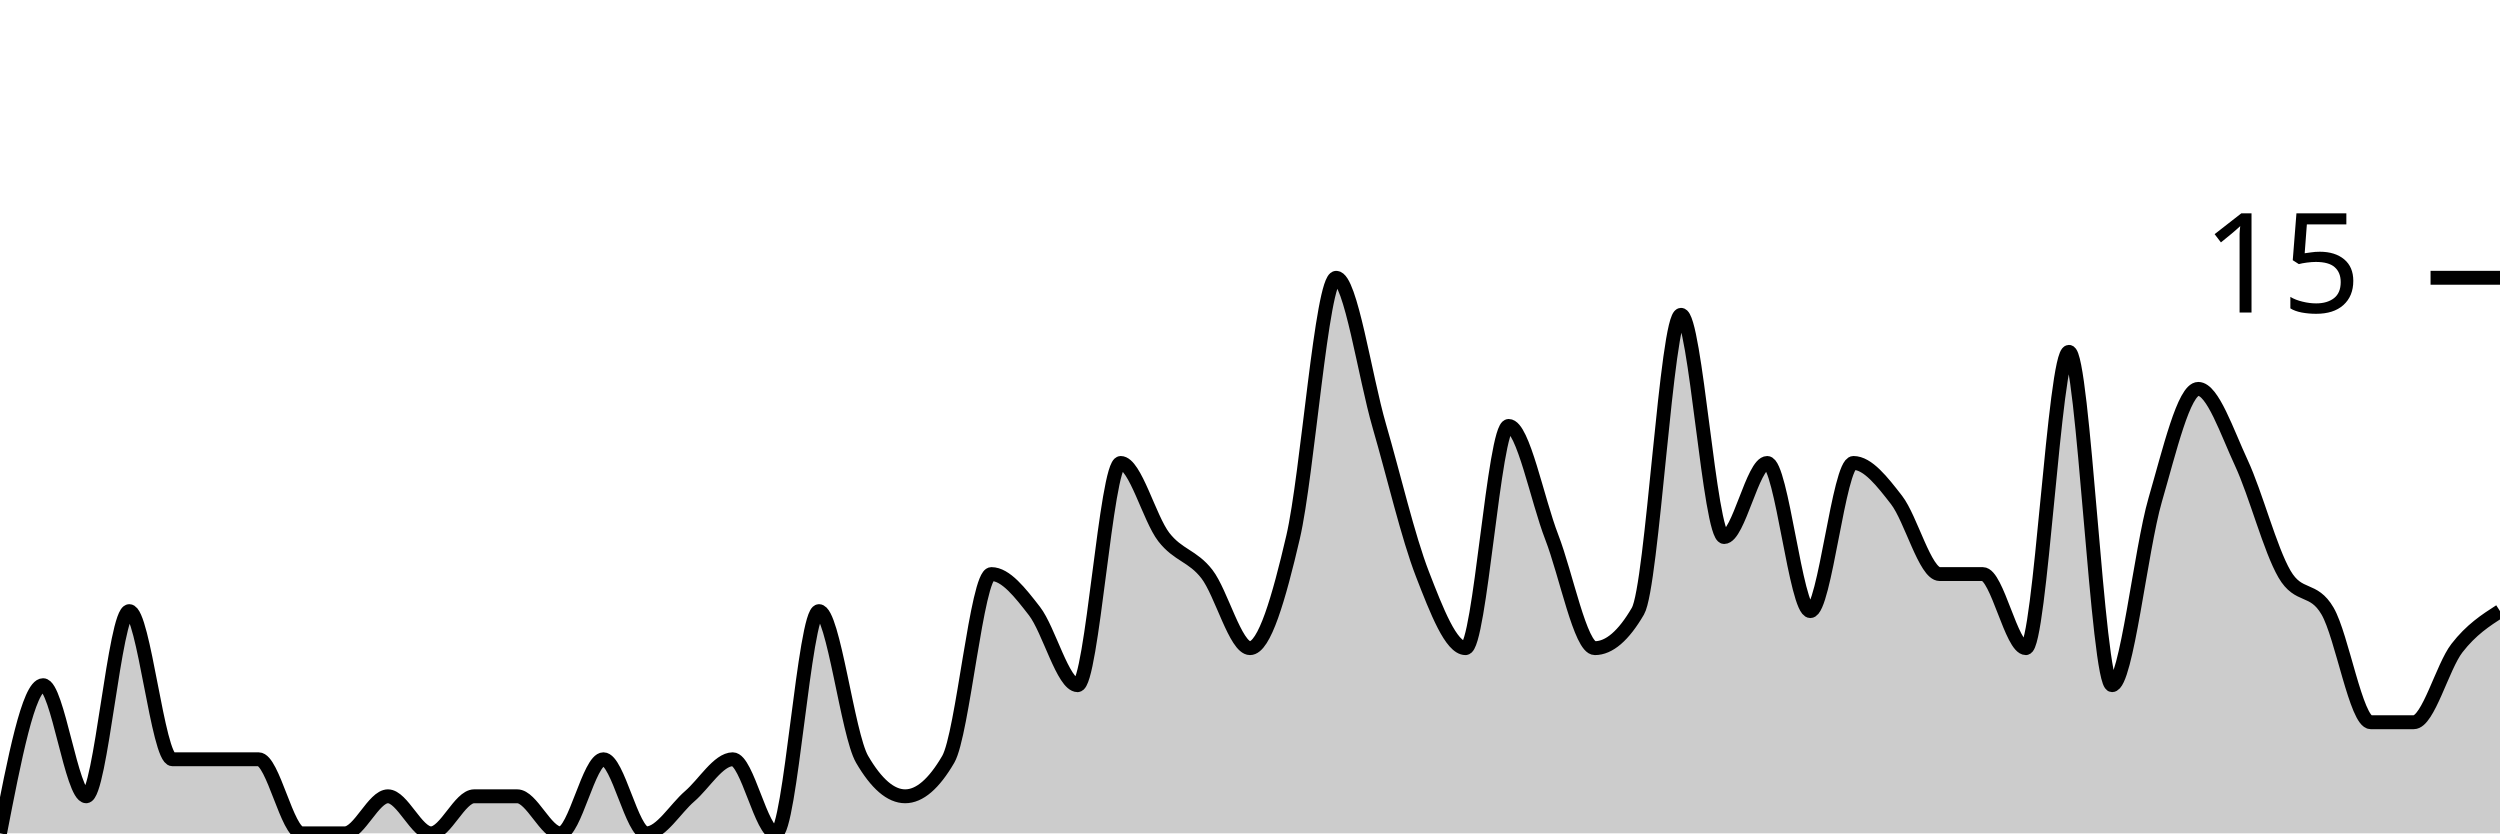
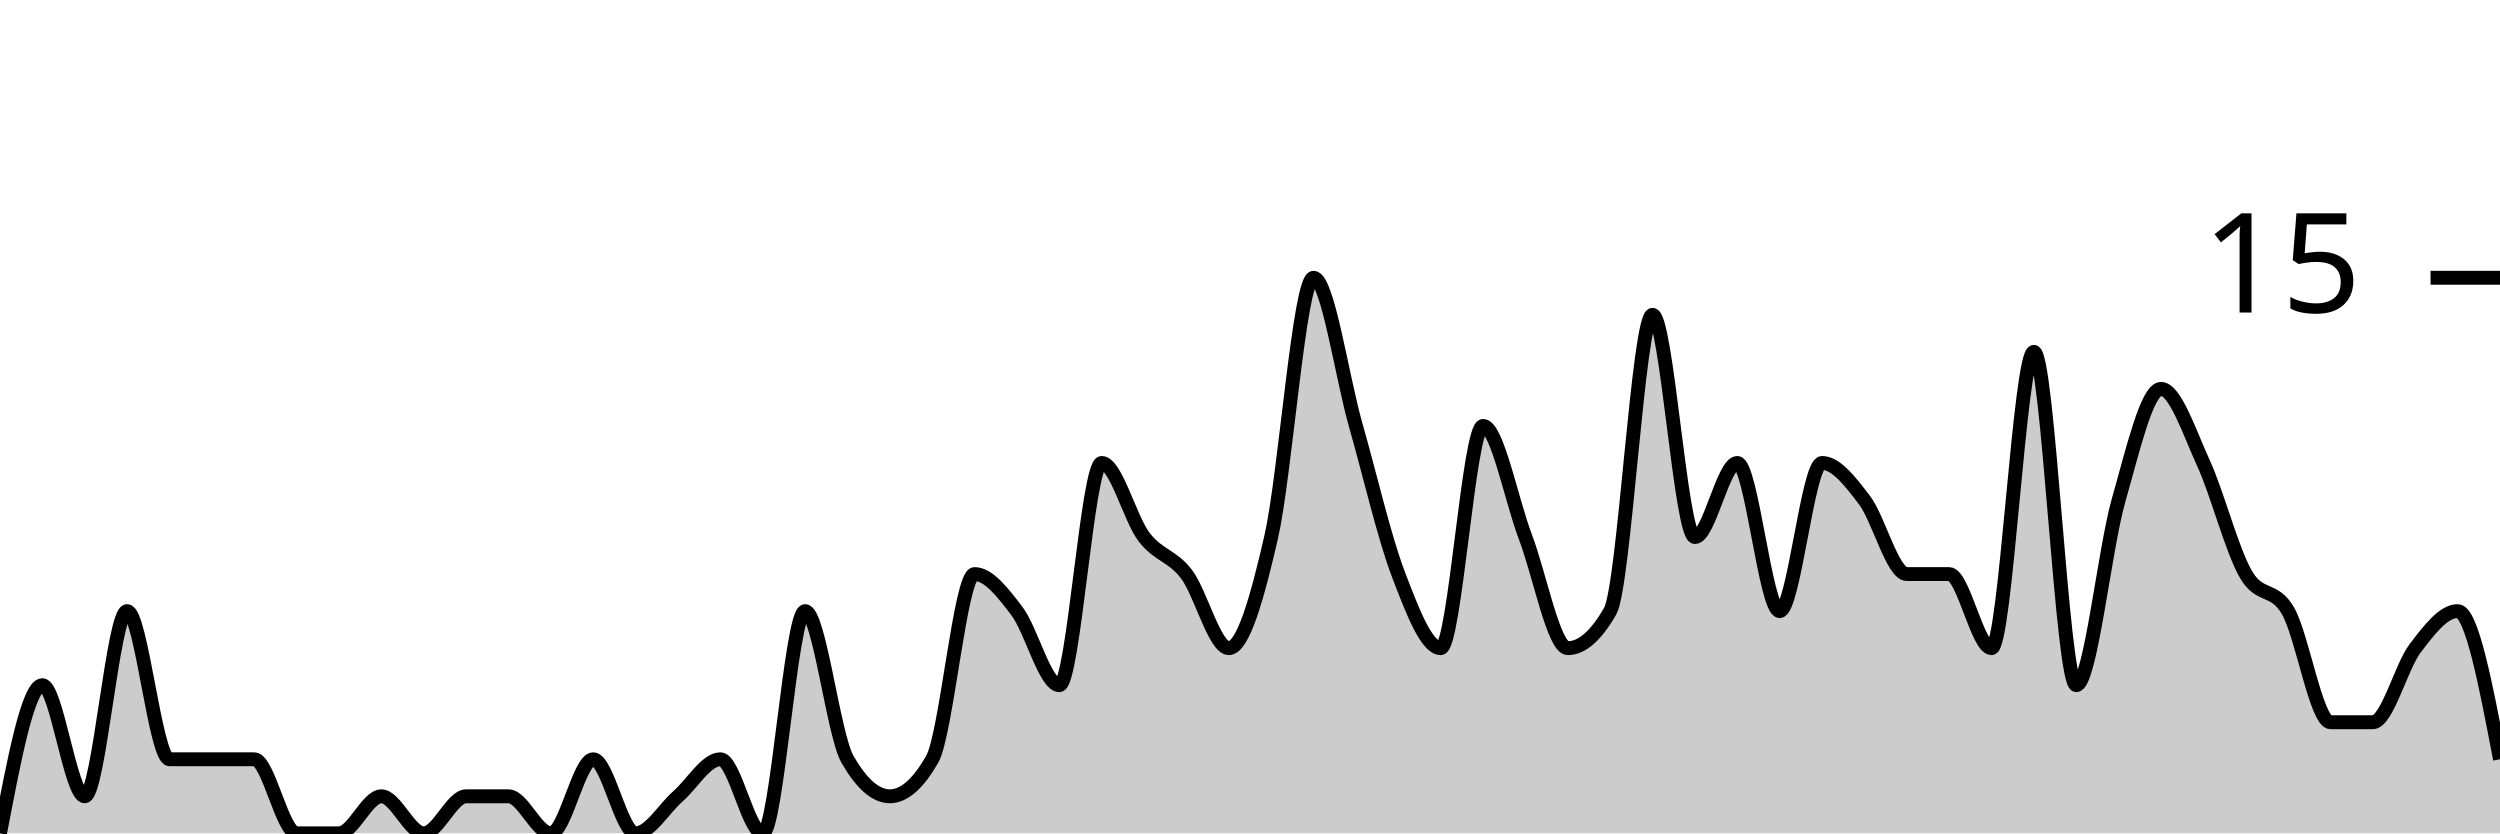
<svg xmlns="http://www.w3.org/2000/svg" viewBox="0 0 180 60">
  <g transform="translate(0,20)">
-     <path class="area" fill="rgba(0, 0, 0, 0.2)" d="M0,40C1.034,34.667,2.069,29.333,3.103,29.333C4.138,29.333,5.172,37.333,6.207,37.333C7.241,37.333,8.276,24,9.31,24C10.345,24,11.379,34.667,12.414,34.667C13.448,34.667,14.483,34.667,15.517,34.667C16.552,34.667,17.586,34.667,18.621,34.667C19.655,34.667,20.69,40,21.724,40C22.759,40,23.793,40,24.828,40C25.862,40,26.897,37.333,27.931,37.333C28.966,37.333,30,40,31.034,40C32.069,40,33.103,37.333,34.138,37.333C35.172,37.333,36.207,37.333,37.241,37.333C38.276,37.333,39.31,40,40.345,40C41.379,40,42.414,34.667,43.448,34.667C44.483,34.667,45.517,40,46.552,40C47.586,40,48.621,38.222,49.655,37.333C50.69,36.444,51.724,34.667,52.759,34.667C53.793,34.667,54.828,40,55.862,40C56.897,40,57.931,24,58.966,24C60,24,61.034,32.889,62.069,34.667C63.103,36.444,64.138,37.333,65.172,37.333C66.207,37.333,67.241,36.444,68.276,34.667C69.31,32.889,70.345,21.333,71.379,21.333C72.414,21.333,73.448,22.667,74.483,24C75.517,25.333,76.552,29.333,77.586,29.333C78.621,29.333,79.655,13.333,80.69,13.333C81.724,13.333,82.759,17.333,83.793,18.667C84.828,20,85.862,20,86.897,21.333C87.931,22.667,88.966,26.667,90,26.667C91.034,26.667,92.069,23.111,93.103,18.667C94.138,14.222,95.172,0,96.207,0C97.241,0,98.276,7.111,99.31,10.667C100.345,14.222,101.379,18.667,102.414,21.333C103.448,24,104.483,26.667,105.517,26.667C106.552,26.667,107.586,10.667,108.621,10.667C109.655,10.667,110.69,16,111.724,18.667C112.759,21.333,113.793,26.667,114.828,26.667C115.862,26.667,116.897,25.778,117.931,24C118.966,22.222,120,2.667,121.034,2.667C122.069,2.667,123.103,18.667,124.138,18.667C125.172,18.667,126.207,13.333,127.241,13.333C128.276,13.333,129.31,24,130.345,24C131.379,24,132.414,13.333,133.448,13.333C134.483,13.333,135.517,14.667,136.552,16C137.586,17.333,138.621,21.333,139.655,21.333C140.69,21.333,141.724,21.333,142.759,21.333C143.793,21.333,144.828,26.667,145.862,26.667C146.897,26.667,147.931,5.333,148.966,5.333C150,5.333,151.034,29.333,152.069,29.333C153.103,29.333,154.138,19.556,155.172,16C156.207,12.444,157.241,8,158.276,8C159.31,8,160.345,11.111,161.379,13.333C162.414,15.556,163.448,19.556,164.483,21.333C165.517,23.111,166.552,22.222,167.586,24C168.621,25.778,169.655,32,170.69,32C171.724,32,172.759,32,173.793,32C174.828,32,175.862,28,176.897,26.667C177.931,25.333,178.966,24.667,180,24L180,40C178.966,40,177.931,40,176.897,40C175.862,40,174.828,40,173.793,40C172.759,40,171.724,40,170.69,40C169.655,40,168.621,40,167.586,40C166.552,40,165.517,40,164.483,40C163.448,40,162.414,40,161.379,40C160.345,40,159.31,40,158.276,40C157.241,40,156.207,40,155.172,40C154.138,40,153.103,40,152.069,40C151.034,40,150,40,148.966,40C147.931,40,146.897,40,145.862,40C144.828,40,143.793,40,142.759,40C141.724,40,140.69,40,139.655,40C138.621,40,137.586,40,136.552,40C135.517,40,134.483,40,133.448,40C132.414,40,131.379,40,130.345,40C129.31,40,128.276,40,127.241,40C126.207,40,125.172,40,124.138,40C123.103,40,122.069,40,121.034,40C120,40,118.966,40,117.931,40C116.897,40,115.862,40,114.828,40C113.793,40,112.759,40,111.724,40C110.69,40,109.655,40,108.621,40C107.586,40,106.552,40,105.517,40C104.483,40,103.448,40,102.414,40C101.379,40,100.345,40,99.31,40C98.276,40,97.241,40,96.207,40C95.172,40,94.138,40,93.103,40C92.069,40,91.034,40,90,40C88.966,40,87.931,40,86.897,40C85.862,40,84.828,40,83.793,40C82.759,40,81.724,40,80.69,40C79.655,40,78.621,40,77.586,40C76.552,40,75.517,40,74.483,40C73.448,40,72.414,40,71.379,40C70.345,40,69.31,40,68.276,40C67.241,40,66.207,40,65.172,40C64.138,40,63.103,40,62.069,40C61.034,40,60,40,58.966,40C57.931,40,56.897,40,55.862,40C54.828,40,53.793,40,52.759,40C51.724,40,50.69,40,49.655,40C48.621,40,47.586,40,46.552,40C45.517,40,44.483,40,43.448,40C42.414,40,41.379,40,40.345,40C39.31,40,38.276,40,37.241,40C36.207,40,35.172,40,34.138,40C33.103,40,32.069,40,31.034,40C30,40,28.966,40,27.931,40C26.897,40,25.862,40,24.828,40C23.793,40,22.759,40,21.724,40C20.69,40,19.655,40,18.621,40C17.586,40,16.552,40,15.517,40C14.483,40,13.448,40,12.414,40C11.379,40,10.345,40,9.31,40C8.276,40,7.241,40,6.207,40C5.172,40,4.138,40,3.103,40C2.069,40,1.034,40,0,40Z" />
-     <path class="line" stroke="black" fill="none" d="M0,40C1.034,34.667,2.069,29.333,3.103,29.333C4.138,29.333,5.172,37.333,6.207,37.333C7.241,37.333,8.276,24,9.31,24C10.345,24,11.379,34.667,12.414,34.667C13.448,34.667,14.483,34.667,15.517,34.667C16.552,34.667,17.586,34.667,18.621,34.667C19.655,34.667,20.69,40,21.724,40C22.759,40,23.793,40,24.828,40C25.862,40,26.897,37.333,27.931,37.333C28.966,37.333,30,40,31.034,40C32.069,40,33.103,37.333,34.138,37.333C35.172,37.333,36.207,37.333,37.241,37.333C38.276,37.333,39.31,40,40.345,40C41.379,40,42.414,34.667,43.448,34.667C44.483,34.667,45.517,40,46.552,40C47.586,40,48.621,38.222,49.655,37.333C50.69,36.444,51.724,34.667,52.759,34.667C53.793,34.667,54.828,40,55.862,40C56.897,40,57.931,24,58.966,24C60,24,61.034,32.889,62.069,34.667C63.103,36.444,64.138,37.333,65.172,37.333C66.207,37.333,67.241,36.444,68.276,34.667C69.31,32.889,70.345,21.333,71.379,21.333C72.414,21.333,73.448,22.667,74.483,24C75.517,25.333,76.552,29.333,77.586,29.333C78.621,29.333,79.655,13.333,80.69,13.333C81.724,13.333,82.759,17.333,83.793,18.667C84.828,20,85.862,20,86.897,21.333C87.931,22.667,88.966,26.667,90,26.667C91.034,26.667,92.069,23.111,93.103,18.667C94.138,14.222,95.172,0,96.207,0C97.241,0,98.276,7.111,99.31,10.667C100.345,14.222,101.379,18.667,102.414,21.333C103.448,24,104.483,26.667,105.517,26.667C106.552,26.667,107.586,10.667,108.621,10.667C109.655,10.667,110.69,16,111.724,18.667C112.759,21.333,113.793,26.667,114.828,26.667C115.862,26.667,116.897,25.778,117.931,24C118.966,22.222,120,2.667,121.034,2.667C122.069,2.667,123.103,18.667,124.138,18.667C125.172,18.667,126.207,13.333,127.241,13.333C128.276,13.333,129.31,24,130.345,24C131.379,24,132.414,13.333,133.448,13.333C134.483,13.333,135.517,14.667,136.552,16C137.586,17.333,138.621,21.333,139.655,21.333C140.69,21.333,141.724,21.333,142.759,21.333C143.793,21.333,144.828,26.667,145.862,26.667C146.897,26.667,147.931,5.333,148.966,5.333C150,5.333,151.034,29.333,152.069,29.333C153.103,29.333,154.138,19.556,155.172,16C156.207,12.444,157.241,8,158.276,8C159.31,8,160.345,11.111,161.379,13.333C162.414,15.556,163.448,19.556,164.483,21.333C165.517,23.111,166.552,22.222,167.586,24C168.621,25.778,169.655,32,170.69,32C171.724,32,172.759,32,173.793,32C174.828,32,175.862,28,176.897,26.667C177.931,25.333,178.966,24.667,180,24" />
+     <path class="area" fill="rgba(0, 0, 0, 0.2)" d="M0,40C1.017,34.667,2.034,29.333,3.051,29.333C4.068,29.333,5.085,37.333,6.102,37.333C7.119,37.333,8.136,24,9.153,24C10.169,24,11.186,34.667,12.203,34.667C13.22,34.667,14.237,34.667,15.254,34.667C16.271,34.667,17.288,34.667,18.305,34.667C19.322,34.667,20.339,40,21.356,40C22.373,40,23.39,40,24.407,40C25.424,40,26.441,37.333,27.458,37.333C28.475,37.333,29.492,40,30.508,40C31.525,40,32.542,37.333,33.559,37.333C34.576,37.333,35.593,37.333,36.61,37.333C37.627,37.333,38.644,40,39.661,40C40.678,40,41.695,34.667,42.712,34.667C43.729,34.667,44.746,40,45.763,40C46.78,40,47.797,38.222,48.814,37.333C49.831,36.444,50.847,34.667,51.864,34.667C52.881,34.667,53.898,40,54.915,40C55.932,40,56.949,24,57.966,24C58.983,24,60,32.889,61.017,34.667C62.034,36.444,63.051,37.333,64.068,37.333C65.085,37.333,66.102,36.444,67.119,34.667C68.136,32.889,69.153,21.333,70.169,21.333C71.186,21.333,72.203,22.667,73.22,24C74.237,25.333,75.254,29.333,76.271,29.333C77.288,29.333,78.305,13.333,79.322,13.333C80.339,13.333,81.356,17.333,82.373,18.667C83.39,20,84.407,20,85.424,21.333C86.441,22.667,87.458,26.667,88.475,26.667C89.492,26.667,90.508,23.111,91.525,18.667C92.542,14.222,93.559,0,94.576,0C95.593,0,96.61,7.111,97.627,10.667C98.644,14.222,99.661,18.667,100.678,21.333C101.695,24,102.712,26.667,103.729,26.667C104.746,26.667,105.763,10.667,106.78,10.667C107.797,10.667,108.814,16,109.831,18.667C110.847,21.333,111.864,26.667,112.881,26.667C113.898,26.667,114.915,25.778,115.932,24C116.949,22.222,117.966,2.667,118.983,2.667C120,2.667,121.017,18.667,122.034,18.667C123.051,18.667,124.068,13.333,125.085,13.333C126.102,13.333,127.119,24,128.136,24C129.153,24,130.169,13.333,131.186,13.333C132.203,13.333,133.22,14.667,134.237,16C135.254,17.333,136.271,21.333,137.288,21.333C138.305,21.333,139.322,21.333,140.339,21.333C141.356,21.333,142.373,26.667,143.39,26.667C144.407,26.667,145.424,5.333,146.441,5.333C147.458,5.333,148.475,29.333,149.492,29.333C150.508,29.333,151.525,19.556,152.542,16C153.559,12.444,154.576,8,155.593,8C156.61,8,157.627,11.111,158.644,13.333C159.661,15.556,160.678,19.556,161.695,21.333C162.712,23.111,163.729,22.222,164.746,24C165.763,25.778,166.78,32,167.797,32C168.814,32,169.831,32,170.847,32C171.864,32,172.881,28,173.898,26.667C174.915,25.333,175.932,24,176.949,24C177.966,24,178.983,29.333,180,34.667L180,40C178.983,40,177.966,40,176.949,40C175.932,40,174.915,40,173.898,40C172.881,40,171.864,40,170.847,40C169.831,40,168.814,40,167.797,40C166.78,40,165.763,40,164.746,40C163.729,40,162.712,40,161.695,40C160.678,40,159.661,40,158.644,40C157.627,40,156.61,40,155.593,40C154.576,40,153.559,40,152.542,40C151.525,40,150.508,40,149.492,40C148.475,40,147.458,40,146.441,40C145.424,40,144.407,40,143.39,40C142.373,40,141.356,40,140.339,40C139.322,40,138.305,40,137.288,40C136.271,40,135.254,40,134.237,40C133.22,40,132.203,40,131.186,40C130.169,40,129.153,40,128.136,40C127.119,40,126.102,40,125.085,40C124.068,40,123.051,40,122.034,40C121.017,40,120,40,118.983,40C117.966,40,116.949,40,115.932,40C114.915,40,113.898,40,112.881,40C111.864,40,110.847,40,109.831,40C108.814,40,107.797,40,106.78,40C105.763,40,104.746,40,103.729,40C102.712,40,101.695,40,100.678,40C99.661,40,98.644,40,97.627,40C96.61,40,95.593,40,94.576,40C93.559,40,92.542,40,91.525,40C90.508,40,89.492,40,88.475,40C87.458,40,86.441,40,85.424,40C84.407,40,83.39,40,82.373,40C81.356,40,80.339,40,79.322,40C78.305,40,77.288,40,76.271,40C75.254,40,74.237,40,73.22,40C72.203,40,71.186,40,70.169,40C69.153,40,68.136,40,67.119,40C66.102,40,65.085,40,64.068,40C63.051,40,62.034,40,61.017,40C60,40,58.983,40,57.966,40C56.949,40,55.932,40,54.915,40C53.898,40,52.881,40,51.864,40C50.847,40,49.831,40,48.814,40C47.797,40,46.78,40,45.763,40C44.746,40,43.729,40,42.712,40C41.695,40,40.678,40,39.661,40C38.644,40,37.627,40,36.61,40C35.593,40,34.576,40,33.559,40C32.542,40,31.525,40,30.508,40C29.492,40,28.475,40,27.458,40C26.441,40,25.424,40,24.407,40C23.39,40,22.373,40,21.356,40C20.339,40,19.322,40,18.305,40C17.288,40,16.271,40,15.254,40C14.237,40,13.22,40,12.203,40C11.186,40,10.169,40,9.153,40C8.136,40,7.119,40,6.102,40C5.085,40,4.068,40,3.051,40C2.034,40,1.017,40,0,40Z" />
+     <path class="line" stroke="black" fill="none" d="M0,40C1.017,34.667,2.034,29.333,3.051,29.333C4.068,29.333,5.085,37.333,6.102,37.333C7.119,37.333,8.136,24,9.153,24C10.169,24,11.186,34.667,12.203,34.667C13.22,34.667,14.237,34.667,15.254,34.667C16.271,34.667,17.288,34.667,18.305,34.667C19.322,34.667,20.339,40,21.356,40C22.373,40,23.39,40,24.407,40C25.424,40,26.441,37.333,27.458,37.333C28.475,37.333,29.492,40,30.508,40C31.525,40,32.542,37.333,33.559,37.333C34.576,37.333,35.593,37.333,36.61,37.333C37.627,37.333,38.644,40,39.661,40C40.678,40,41.695,34.667,42.712,34.667C43.729,34.667,44.746,40,45.763,40C46.78,40,47.797,38.222,48.814,37.333C49.831,36.444,50.847,34.667,51.864,34.667C52.881,34.667,53.898,40,54.915,40C55.932,40,56.949,24,57.966,24C58.983,24,60,32.889,61.017,34.667C62.034,36.444,63.051,37.333,64.068,37.333C65.085,37.333,66.102,36.444,67.119,34.667C68.136,32.889,69.153,21.333,70.169,21.333C71.186,21.333,72.203,22.667,73.22,24C74.237,25.333,75.254,29.333,76.271,29.333C77.288,29.333,78.305,13.333,79.322,13.333C80.339,13.333,81.356,17.333,82.373,18.667C83.39,20,84.407,20,85.424,21.333C86.441,22.667,87.458,26.667,88.475,26.667C89.492,26.667,90.508,23.111,91.525,18.667C92.542,14.222,93.559,0,94.576,0C95.593,0,96.61,7.111,97.627,10.667C98.644,14.222,99.661,18.667,100.678,21.333C101.695,24,102.712,26.667,103.729,26.667C104.746,26.667,105.763,10.667,106.78,10.667C107.797,10.667,108.814,16,109.831,18.667C110.847,21.333,111.864,26.667,112.881,26.667C113.898,26.667,114.915,25.778,115.932,24C116.949,22.222,117.966,2.667,118.983,2.667C120,2.667,121.017,18.667,122.034,18.667C123.051,18.667,124.068,13.333,125.085,13.333C126.102,13.333,127.119,24,128.136,24C129.153,24,130.169,13.333,131.186,13.333C132.203,13.333,133.22,14.667,134.237,16C135.254,17.333,136.271,21.333,137.288,21.333C138.305,21.333,139.322,21.333,140.339,21.333C141.356,21.333,142.373,26.667,143.39,26.667C144.407,26.667,145.424,5.333,146.441,5.333C147.458,5.333,148.475,29.333,149.492,29.333C150.508,29.333,151.525,19.556,152.542,16C153.559,12.444,154.576,8,155.593,8C156.61,8,157.627,11.111,158.644,13.333C159.661,15.556,160.678,19.556,161.695,21.333C162.712,23.111,163.729,22.222,164.746,24C165.763,25.778,166.78,32,167.797,32C168.814,32,169.831,32,170.847,32C171.864,32,172.881,28,173.898,26.667C174.915,25.333,175.932,24,176.949,24C177.966,24,178.983,29.333,180,34.667" />
    <path class="axis-ceiling" stroke-width="1" stroke="black" fill="none" d="M175,0L180,0" />
    <text class="axis-ceiling-label" font-family="sans-serif" text-anchor="end" font-size="10px" x="170" y="2.5">15</text>
  </g>
</svg>
